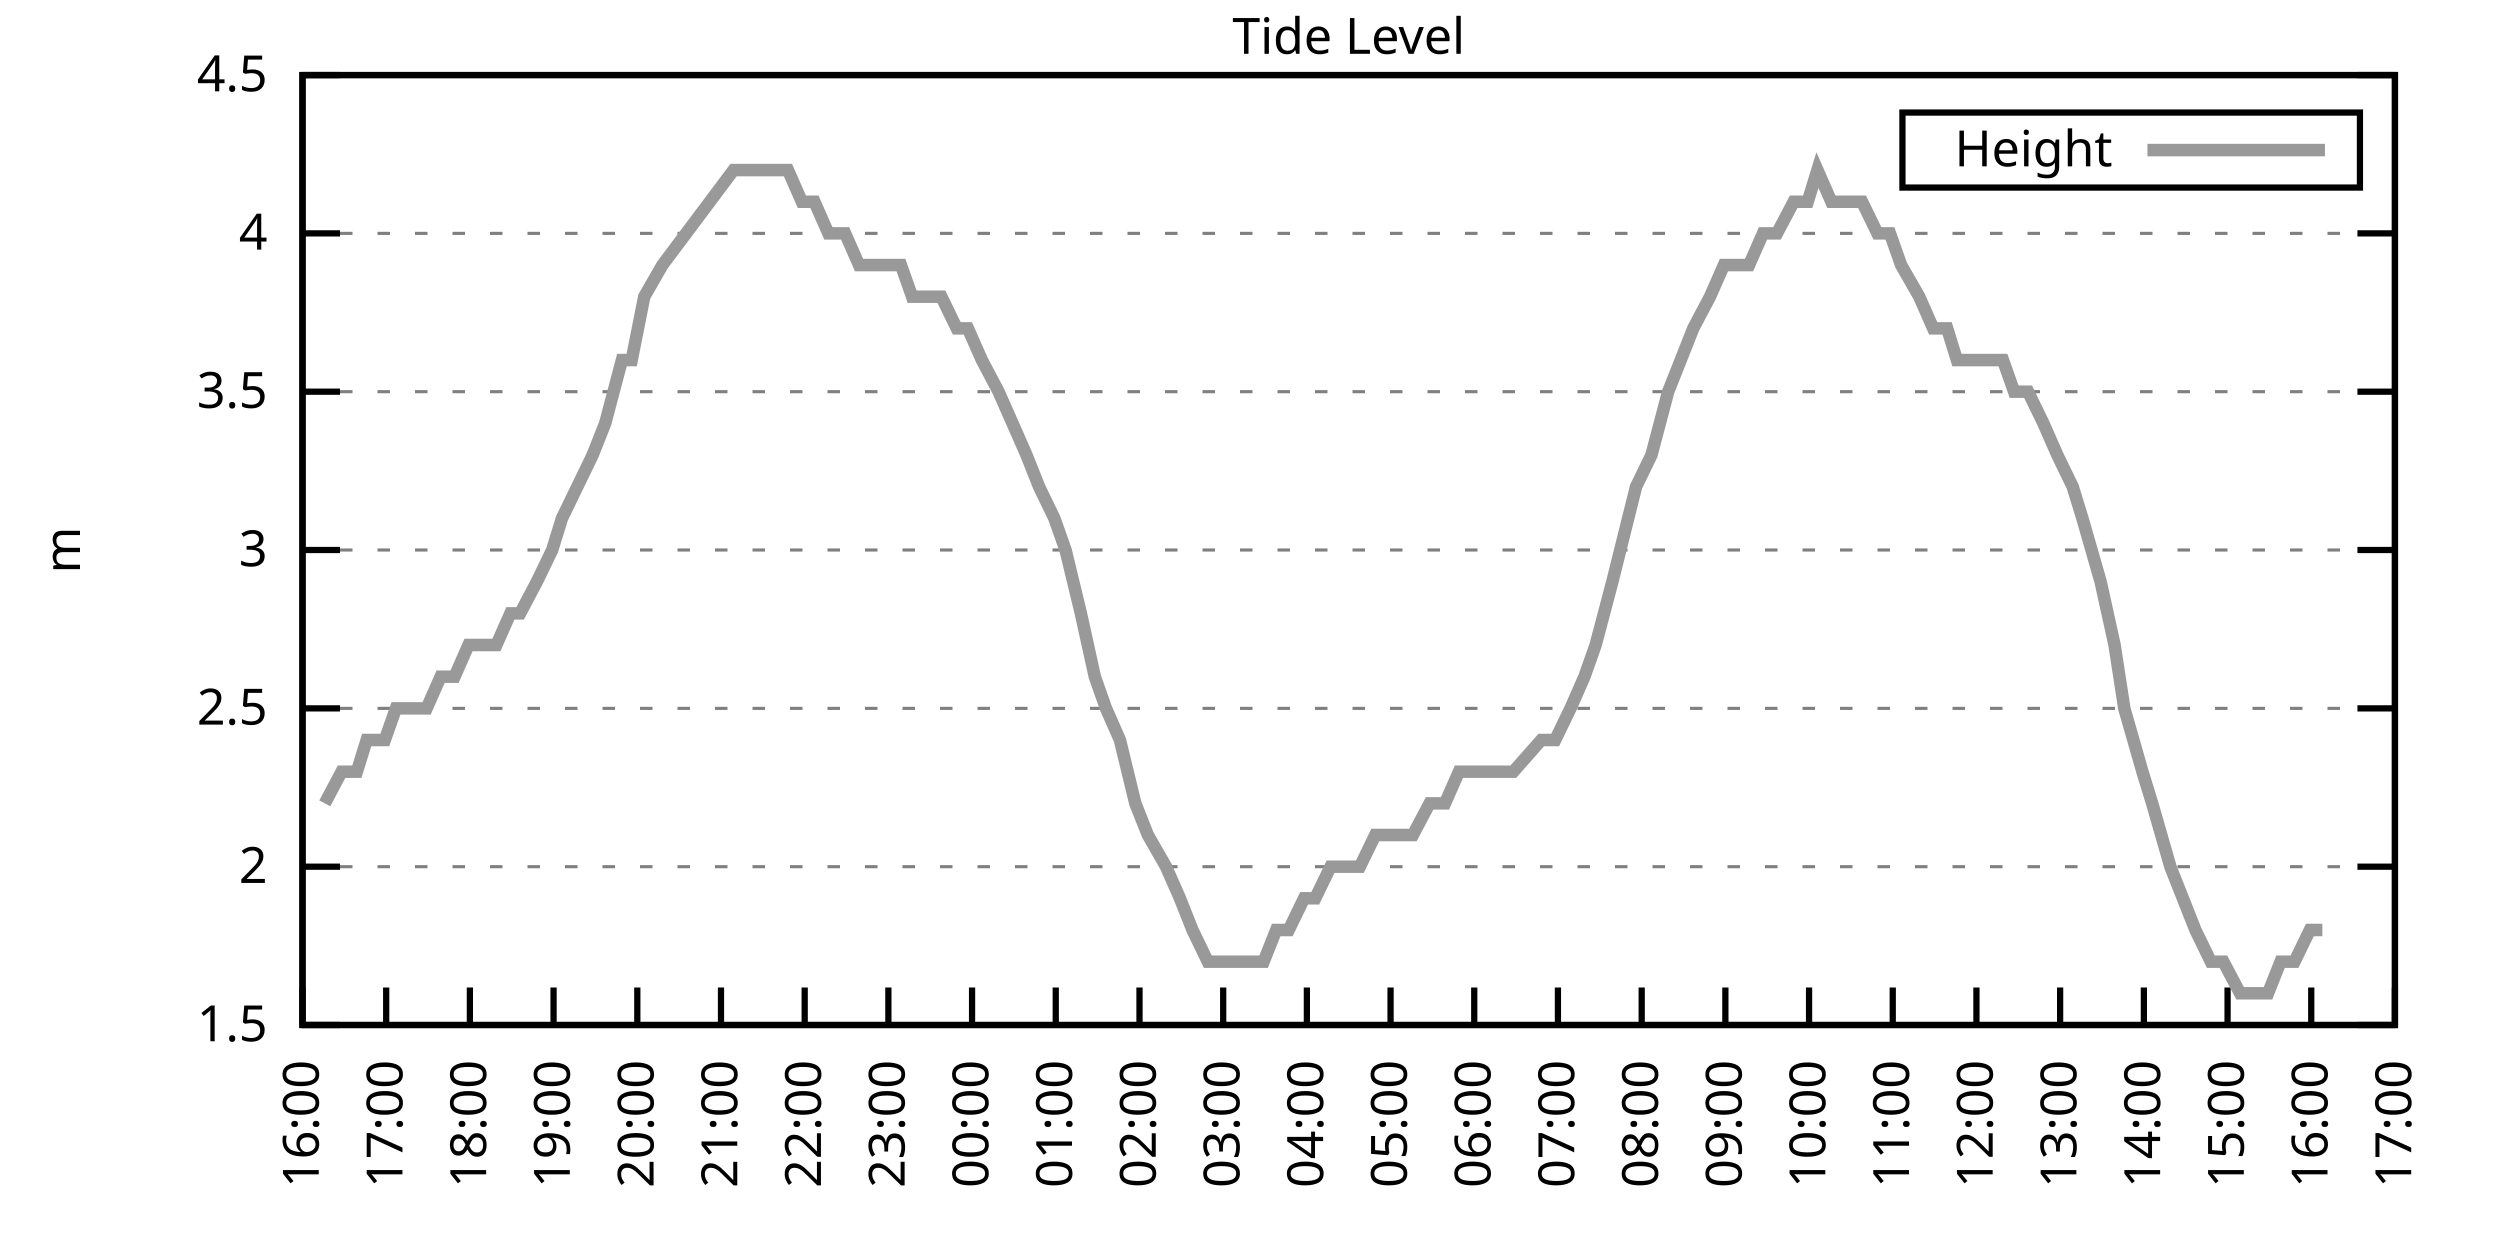
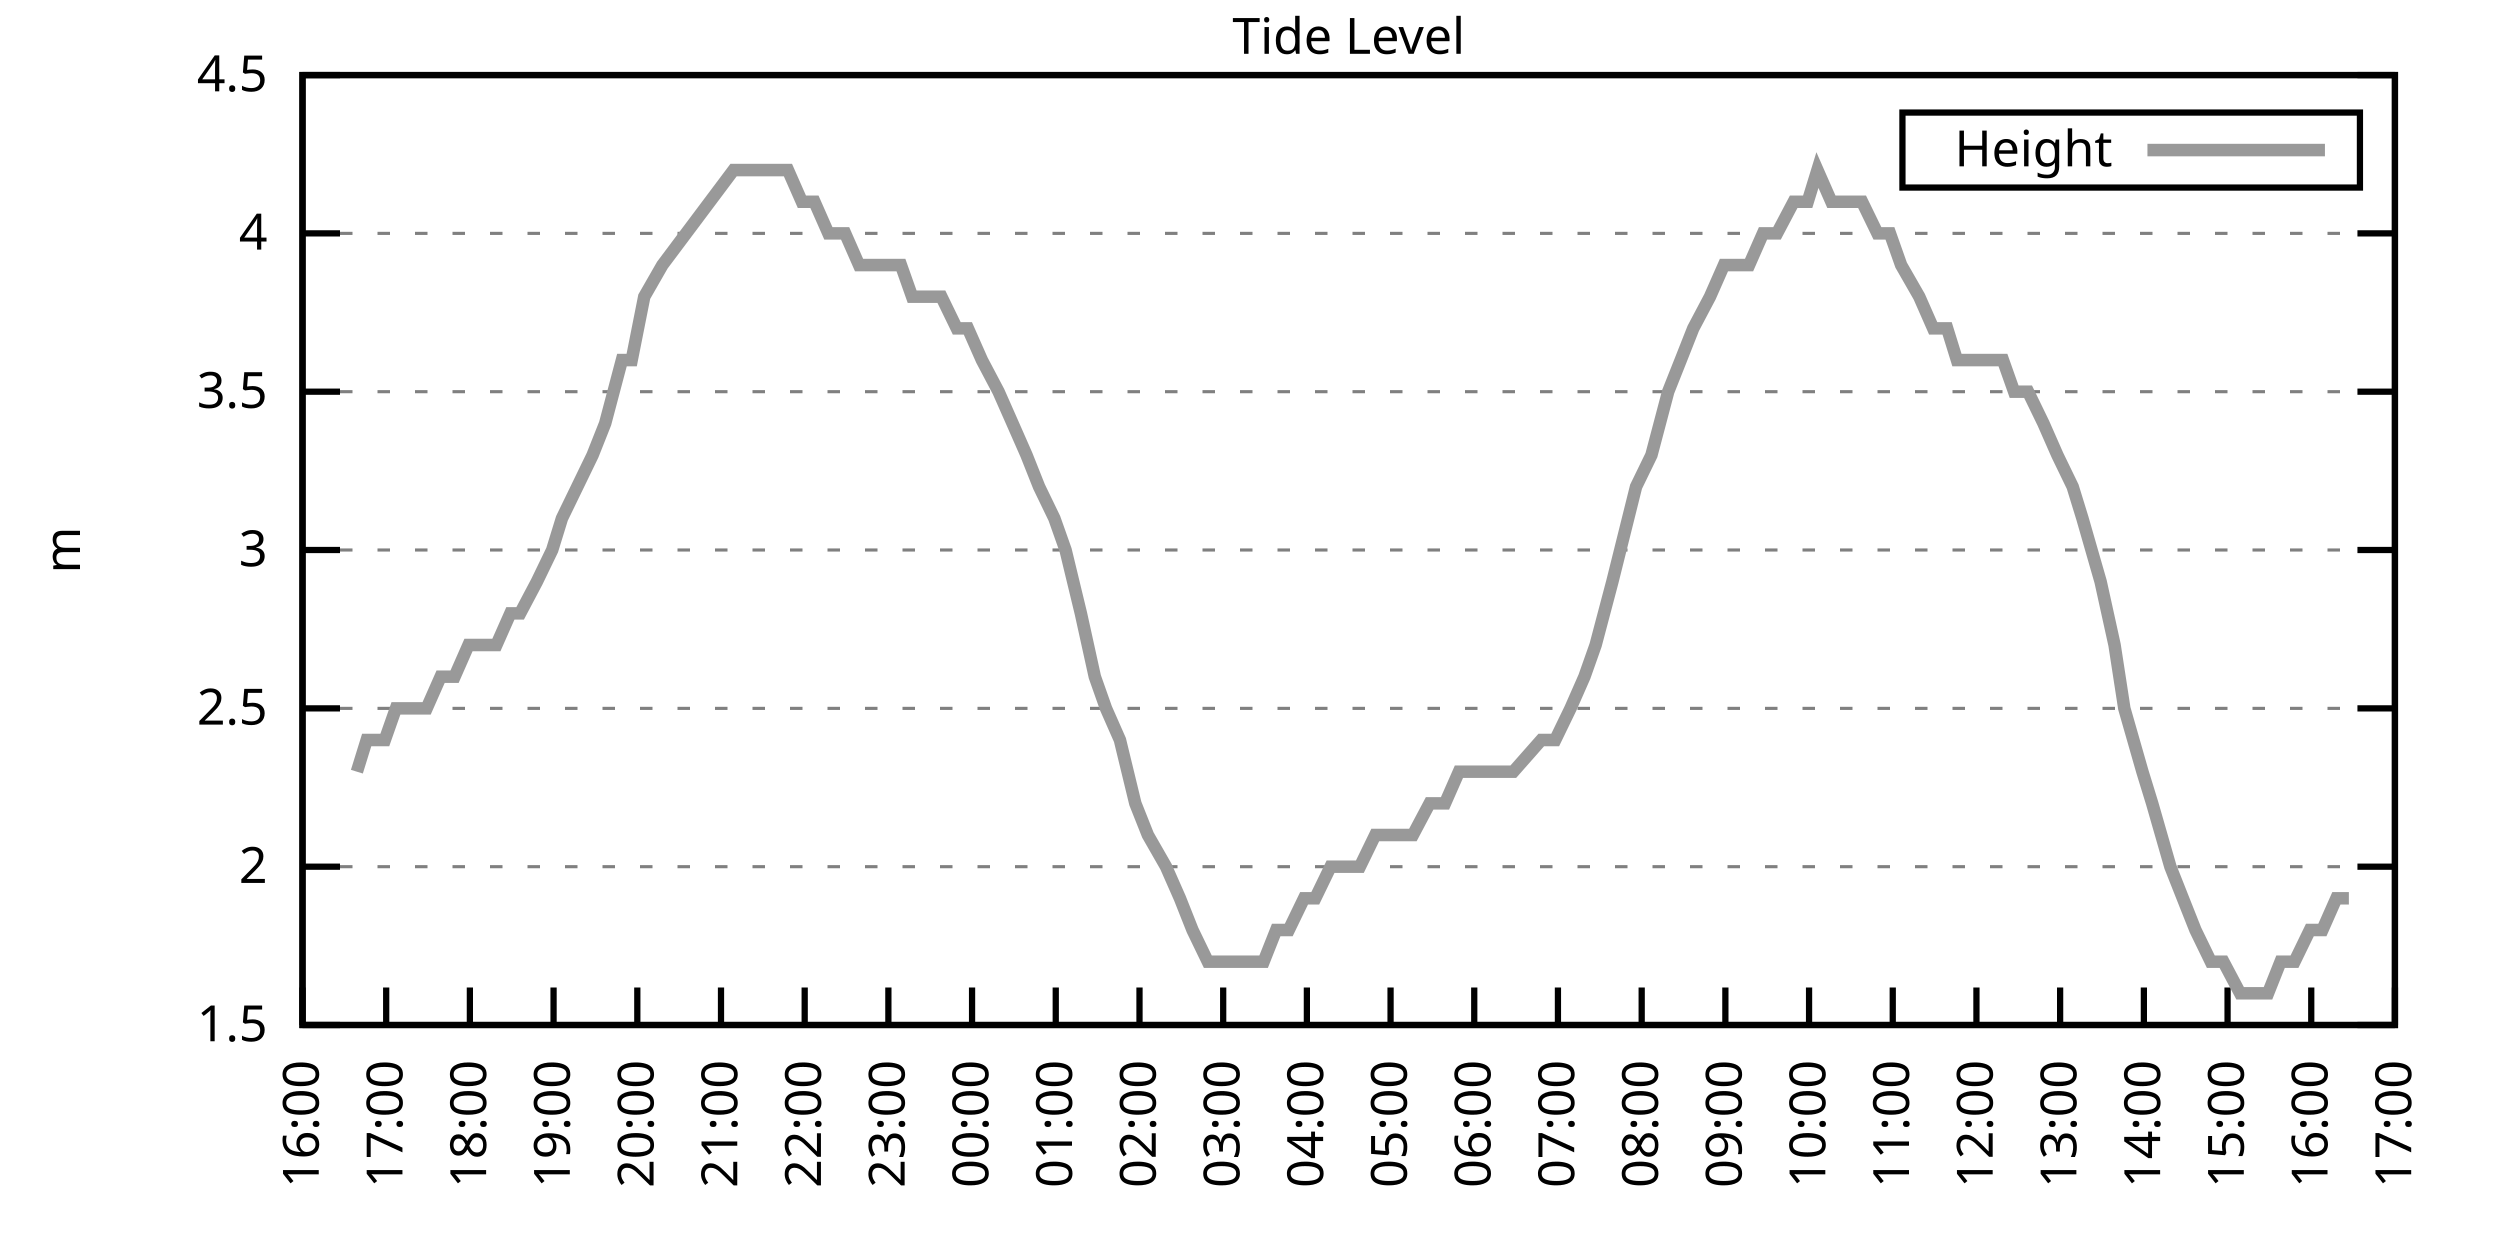
<svg xmlns="http://www.w3.org/2000/svg" xmlns:xlink="http://www.w3.org/1999/xlink" width="400" height="200" viewBox="0 0 400 200">
  <g id="gnuplot_canvas">
    <rect x="0" y="0" width="400" height="200" fill="none" />
    <defs>
      <circle id="gpDot" r="0.5" stroke-width="0.5" stroke="currentColor" />
      <path id="gpPt0" stroke-width="0.333" stroke="currentColor" d="M-1,0 h2 M0,-1 v2" />
      <path id="gpPt1" stroke-width="0.333" stroke="currentColor" d="M-1,-1 L1,1 M1,-1 L-1,1" />
      <path id="gpPt2" stroke-width="0.333" stroke="currentColor" d="M-1,0 L1,0 M0,-1 L0,1 M-1,-1 L1,1 M-1,1 L1,-1" />
      <rect id="gpPt3" stroke-width="0.333" stroke="currentColor" x="-1" y="-1" width="2" height="2" />
      <rect id="gpPt4" stroke-width="0.333" stroke="currentColor" fill="currentColor" x="-1" y="-1" width="2" height="2" />
      <circle id="gpPt5" stroke-width="0.333" stroke="currentColor" cx="0" cy="0" r="1" />
      <use xlink:href="#gpPt5" id="gpPt6" fill="currentColor" stroke="none" />
      <path id="gpPt7" stroke-width="0.333" stroke="currentColor" d="M0,-1.33 L-1.33,0.67 L1.33,0.67 z" />
      <use xlink:href="#gpPt7" id="gpPt8" fill="currentColor" stroke="none" />
      <use xlink:href="#gpPt7" id="gpPt9" stroke="currentColor" transform="rotate(180)" />
      <use xlink:href="#gpPt9" id="gpPt10" fill="currentColor" stroke="none" />
      <use xlink:href="#gpPt3" id="gpPt11" stroke="currentColor" transform="rotate(45)" />
      <use xlink:href="#gpPt11" id="gpPt12" fill="currentColor" stroke="none" />
      <path id="gpPt13" stroke-width="0.333" stroke="currentColor" d="M0,1.330 L1.265,0.411 L0.782,-1.067 L-0.782,-1.076 L-1.265,0.411 z" />
      <use xlink:href="#gpPt13" id="gpPt14" fill="currentColor" stroke="none" />
      <filter id="textbox" filterUnits="objectBoundingBox" x="0" y="0" height="1" width="1">
        <feFlood flood-color="white" flood-opacity="1" result="bgnd" />
        <feComposite in="SourceGraphic" in2="bgnd" operator="atop" />
      </filter>
      <filter id="greybox" filterUnits="objectBoundingBox" x="0" y="0" height="1" width="1">
        <feFlood flood-color="lightgrey" flood-opacity="1" result="grey" />
        <feComposite in="SourceGraphic" in2="grey" operator="atop" />
      </filter>
    </defs>
    <g fill="none" color="white" stroke="currentColor" stroke-width="1.00" stroke-linecap="butt" stroke-linejoin="miter">
</g>
    <g fill="none" color="black" stroke="currentColor" stroke-width="1.00" stroke-linecap="butt" stroke-linejoin="miter">
      <g stroke="none" shape-rendering="crispEdges">
        <polygon fill="rgb(255, 255, 255)" points="48.40,164.00 383.18,164.00 383.18,12.02 48.40,12.02 " />
      </g>
    </g>
    <g fill="none" color="black" stroke="currentColor" stroke-width="1.00" stroke-linecap="butt" stroke-linejoin="miter">
</g>
    <g fill="none" color="black" stroke="black" stroke-width="0.50" stroke-linecap="butt" stroke-linejoin="miter">
</g>
    <g fill="none" color="gray" stroke="currentColor" stroke-width="0.50" stroke-linecap="butt" stroke-linejoin="miter">
      <path stroke="gray" stroke-dasharray="2,4" class="gridline" d="M48.40,164.00 L383.19,164.00  " />
    </g>
    <g fill="none" color="gray" stroke="gray" stroke-width="1.00" stroke-linecap="butt" stroke-linejoin="miter">
</g>
    <g fill="none" color="black" stroke="currentColor" stroke-width="1.00" stroke-linecap="butt" stroke-linejoin="miter">
      <path stroke="black" d="M48.40,164.00 L54.40,164.00 M383.19,164.00 L377.19,164.00  " />
      <g transform="translate(42.80,166.60)" stroke="none" fill="black" font-family="Sans" font-size="8.00" text-anchor="end">
        <text>
          <tspan font-family="Sans"> 1.5</tspan>
        </text>
      </g>
    </g>
    <g fill="none" color="black" stroke="currentColor" stroke-width="1.00" stroke-linecap="butt" stroke-linejoin="miter">
</g>
    <g fill="none" color="black" stroke="black" stroke-width="0.50" stroke-linecap="butt" stroke-linejoin="miter">
</g>
    <g fill="none" color="gray" stroke="currentColor" stroke-width="0.50" stroke-linecap="butt" stroke-linejoin="miter">
      <path stroke="gray" stroke-dasharray="2,4" class="gridline" d="M48.40,138.67 L383.19,138.67  " />
    </g>
    <g fill="none" color="gray" stroke="gray" stroke-width="1.00" stroke-linecap="butt" stroke-linejoin="miter">
</g>
    <g fill="none" color="black" stroke="currentColor" stroke-width="1.00" stroke-linecap="butt" stroke-linejoin="miter">
      <path stroke="black" d="M48.40,138.67 L54.40,138.67 M383.19,138.67 L377.19,138.67  " />
      <g transform="translate(42.80,141.27)" stroke="none" fill="black" font-family="Sans" font-size="8.00" text-anchor="end">
        <text>
          <tspan font-family="Sans"> 2</tspan>
        </text>
      </g>
    </g>
    <g fill="none" color="black" stroke="currentColor" stroke-width="1.00" stroke-linecap="butt" stroke-linejoin="miter">
</g>
    <g fill="none" color="black" stroke="black" stroke-width="0.50" stroke-linecap="butt" stroke-linejoin="miter">
</g>
    <g fill="none" color="gray" stroke="currentColor" stroke-width="0.50" stroke-linecap="butt" stroke-linejoin="miter">
      <path stroke="gray" stroke-dasharray="2,4" class="gridline" d="M48.40,113.34 L383.19,113.34  " />
    </g>
    <g fill="none" color="gray" stroke="gray" stroke-width="1.00" stroke-linecap="butt" stroke-linejoin="miter">
</g>
    <g fill="none" color="black" stroke="currentColor" stroke-width="1.00" stroke-linecap="butt" stroke-linejoin="miter">
      <path stroke="black" d="M48.40,113.34 L54.40,113.34 M383.19,113.34 L377.19,113.34  " />
      <g transform="translate(42.80,115.94)" stroke="none" fill="black" font-family="Sans" font-size="8.00" text-anchor="end">
        <text>
          <tspan font-family="Sans"> 2.5</tspan>
        </text>
      </g>
    </g>
    <g fill="none" color="black" stroke="currentColor" stroke-width="1.00" stroke-linecap="butt" stroke-linejoin="miter">
</g>
    <g fill="none" color="black" stroke="black" stroke-width="0.50" stroke-linecap="butt" stroke-linejoin="miter">
</g>
    <g fill="none" color="gray" stroke="currentColor" stroke-width="0.50" stroke-linecap="butt" stroke-linejoin="miter">
      <path stroke="gray" stroke-dasharray="2,4" class="gridline" d="M48.40,88.00 L383.19,88.00  " />
    </g>
    <g fill="none" color="gray" stroke="gray" stroke-width="1.00" stroke-linecap="butt" stroke-linejoin="miter">
</g>
    <g fill="none" color="black" stroke="currentColor" stroke-width="1.00" stroke-linecap="butt" stroke-linejoin="miter">
      <path stroke="black" d="M48.40,88.00 L54.40,88.00 M383.19,88.00 L377.19,88.00  " />
      <g transform="translate(42.80,90.60)" stroke="none" fill="black" font-family="Sans" font-size="8.00" text-anchor="end">
        <text>
          <tspan font-family="Sans"> 3</tspan>
        </text>
      </g>
    </g>
    <g fill="none" color="black" stroke="currentColor" stroke-width="1.00" stroke-linecap="butt" stroke-linejoin="miter">
</g>
    <g fill="none" color="black" stroke="black" stroke-width="0.50" stroke-linecap="butt" stroke-linejoin="miter">
</g>
    <g fill="none" color="gray" stroke="currentColor" stroke-width="0.50" stroke-linecap="butt" stroke-linejoin="miter">
      <path stroke="gray" stroke-dasharray="2,4" class="gridline" d="M48.40,62.67 L383.19,62.67  " />
    </g>
    <g fill="none" color="gray" stroke="gray" stroke-width="1.00" stroke-linecap="butt" stroke-linejoin="miter">
</g>
    <g fill="none" color="black" stroke="currentColor" stroke-width="1.00" stroke-linecap="butt" stroke-linejoin="miter">
      <path stroke="black" d="M48.40,62.67 L54.40,62.67 M383.19,62.67 L377.19,62.67  " />
      <g transform="translate(42.80,65.27)" stroke="none" fill="black" font-family="Sans" font-size="8.00" text-anchor="end">
        <text>
          <tspan font-family="Sans"> 3.5</tspan>
        </text>
      </g>
    </g>
    <g fill="none" color="black" stroke="currentColor" stroke-width="1.00" stroke-linecap="butt" stroke-linejoin="miter">
</g>
    <g fill="none" color="black" stroke="black" stroke-width="0.50" stroke-linecap="butt" stroke-linejoin="miter">
</g>
    <g fill="none" color="gray" stroke="currentColor" stroke-width="0.50" stroke-linecap="butt" stroke-linejoin="miter">
      <path stroke="gray" stroke-dasharray="2,4" class="gridline" d="M48.40,37.34 L383.19,37.34  " />
    </g>
    <g fill="none" color="gray" stroke="gray" stroke-width="1.00" stroke-linecap="butt" stroke-linejoin="miter">
</g>
    <g fill="none" color="black" stroke="currentColor" stroke-width="1.00" stroke-linecap="butt" stroke-linejoin="miter">
      <path stroke="black" d="M48.40,37.34 L54.40,37.34 M383.19,37.34 L377.19,37.34  " />
      <g transform="translate(42.80,39.94)" stroke="none" fill="black" font-family="Sans" font-size="8.00" text-anchor="end">
        <text>
          <tspan font-family="Sans"> 4</tspan>
        </text>
      </g>
    </g>
    <g fill="none" color="black" stroke="currentColor" stroke-width="1.00" stroke-linecap="butt" stroke-linejoin="miter">
</g>
    <g fill="none" color="black" stroke="black" stroke-width="0.50" stroke-linecap="butt" stroke-linejoin="miter">
</g>
    <g fill="none" color="gray" stroke="currentColor" stroke-width="0.50" stroke-linecap="butt" stroke-linejoin="miter">
      <path stroke="gray" stroke-dasharray="2,4" class="gridline" d="M48.40,12.01 L383.19,12.01  " />
    </g>
    <g fill="none" color="gray" stroke="gray" stroke-width="1.00" stroke-linecap="butt" stroke-linejoin="miter">
</g>
    <g fill="none" color="black" stroke="currentColor" stroke-width="1.00" stroke-linecap="butt" stroke-linejoin="miter">
      <path stroke="black" d="M48.40,12.01 L54.40,12.01 M383.19,12.01 L377.19,12.01  " />
      <g transform="translate(42.80,14.61)" stroke="none" fill="black" font-family="Sans" font-size="8.00" text-anchor="end">
        <text>
          <tspan font-family="Sans"> 4.5</tspan>
        </text>
      </g>
    </g>
    <g fill="none" color="black" stroke="currentColor" stroke-width="1.00" stroke-linecap="butt" stroke-linejoin="miter">
      <path stroke="black" d="M48.40,164.00 L48.40,158.00  " />
      <g transform="translate(51.00,169.60) rotate(270.00)" stroke="none" fill="black" font-family="Sans" font-size="8.00" text-anchor="end">
        <text>
          <tspan font-family="Sans">16:00</tspan>
        </text>
      </g>
    </g>
    <g fill="none" color="black" stroke="currentColor" stroke-width="1.00" stroke-linecap="butt" stroke-linejoin="miter">
      <path stroke="black" d="M61.79,164.00 L61.79,158.00  " />
      <g transform="translate(64.39,169.60) rotate(270.00)" stroke="none" fill="black" font-family="Sans" font-size="8.00" text-anchor="end">
        <text>
          <tspan font-family="Sans">17:00</tspan>
        </text>
      </g>
    </g>
    <g fill="none" color="black" stroke="currentColor" stroke-width="1.00" stroke-linecap="butt" stroke-linejoin="miter">
      <path stroke="black" d="M75.18,164.00 L75.18,158.00  " />
      <g transform="translate(77.78,169.60) rotate(270.00)" stroke="none" fill="black" font-family="Sans" font-size="8.00" text-anchor="end">
        <text>
          <tspan font-family="Sans">18:00</tspan>
        </text>
      </g>
    </g>
    <g fill="none" color="black" stroke="currentColor" stroke-width="1.00" stroke-linecap="butt" stroke-linejoin="miter">
      <path stroke="black" d="M88.57,164.00 L88.57,158.00  " />
      <g transform="translate(91.17,169.60) rotate(270.00)" stroke="none" fill="black" font-family="Sans" font-size="8.00" text-anchor="end">
        <text>
          <tspan font-family="Sans">19:00</tspan>
        </text>
      </g>
    </g>
    <g fill="none" color="black" stroke="currentColor" stroke-width="1.00" stroke-linecap="butt" stroke-linejoin="miter">
      <path stroke="black" d="M101.97,164.00 L101.97,158.00  " />
      <g transform="translate(104.57,169.60) rotate(270.00)" stroke="none" fill="black" font-family="Sans" font-size="8.00" text-anchor="end">
        <text>
          <tspan font-family="Sans">20:00</tspan>
        </text>
      </g>
    </g>
    <g fill="none" color="black" stroke="currentColor" stroke-width="1.00" stroke-linecap="butt" stroke-linejoin="miter">
      <path stroke="black" d="M115.36,164.00 L115.36,158.00  " />
      <g transform="translate(117.96,169.60) rotate(270.00)" stroke="none" fill="black" font-family="Sans" font-size="8.00" text-anchor="end">
        <text>
          <tspan font-family="Sans">21:00</tspan>
        </text>
      </g>
    </g>
    <g fill="none" color="black" stroke="currentColor" stroke-width="1.00" stroke-linecap="butt" stroke-linejoin="miter">
      <path stroke="black" d="M128.75,164.00 L128.75,158.00  " />
      <g transform="translate(131.35,169.60) rotate(270.00)" stroke="none" fill="black" font-family="Sans" font-size="8.00" text-anchor="end">
        <text>
          <tspan font-family="Sans">22:00</tspan>
        </text>
      </g>
    </g>
    <g fill="none" color="black" stroke="currentColor" stroke-width="1.00" stroke-linecap="butt" stroke-linejoin="miter">
      <path stroke="black" d="M142.14,164.00 L142.14,158.00  " />
      <g transform="translate(144.74,169.60) rotate(270.00)" stroke="none" fill="black" font-family="Sans" font-size="8.00" text-anchor="end">
        <text>
          <tspan font-family="Sans">23:00</tspan>
        </text>
      </g>
    </g>
    <g fill="none" color="black" stroke="currentColor" stroke-width="1.00" stroke-linecap="butt" stroke-linejoin="miter">
      <path stroke="black" d="M155.53,164.00 L155.53,158.00  " />
      <g transform="translate(158.13,169.60) rotate(270.00)" stroke="none" fill="black" font-family="Sans" font-size="8.00" text-anchor="end">
        <text>
          <tspan font-family="Sans">00:00</tspan>
        </text>
      </g>
    </g>
    <g fill="none" color="black" stroke="currentColor" stroke-width="1.00" stroke-linecap="butt" stroke-linejoin="miter">
      <path stroke="black" d="M168.92,164.00 L168.92,158.00  " />
      <g transform="translate(171.52,169.60) rotate(270.00)" stroke="none" fill="black" font-family="Sans" font-size="8.00" text-anchor="end">
        <text>
          <tspan font-family="Sans">01:00</tspan>
        </text>
      </g>
    </g>
    <g fill="none" color="black" stroke="currentColor" stroke-width="1.00" stroke-linecap="butt" stroke-linejoin="miter">
      <path stroke="black" d="M182.32,164.00 L182.32,158.00  " />
      <g transform="translate(184.92,169.60) rotate(270.00)" stroke="none" fill="black" font-family="Sans" font-size="8.00" text-anchor="end">
        <text>
          <tspan font-family="Sans">02:00</tspan>
        </text>
      </g>
    </g>
    <g fill="none" color="black" stroke="currentColor" stroke-width="1.00" stroke-linecap="butt" stroke-linejoin="miter">
      <path stroke="black" d="M195.71,164.00 L195.71,158.00  " />
      <g transform="translate(198.31,169.60) rotate(270.00)" stroke="none" fill="black" font-family="Sans" font-size="8.00" text-anchor="end">
        <text>
          <tspan font-family="Sans">03:00</tspan>
        </text>
      </g>
    </g>
    <g fill="none" color="black" stroke="currentColor" stroke-width="1.00" stroke-linecap="butt" stroke-linejoin="miter">
      <path stroke="black" d="M209.10,164.00 L209.10,158.00  " />
      <g transform="translate(211.70,169.60) rotate(270.00)" stroke="none" fill="black" font-family="Sans" font-size="8.00" text-anchor="end">
        <text>
          <tspan font-family="Sans">04:00</tspan>
        </text>
      </g>
    </g>
    <g fill="none" color="black" stroke="currentColor" stroke-width="1.00" stroke-linecap="butt" stroke-linejoin="miter">
      <path stroke="black" d="M222.49,164.00 L222.49,158.00  " />
      <g transform="translate(225.09,169.60) rotate(270.00)" stroke="none" fill="black" font-family="Sans" font-size="8.00" text-anchor="end">
        <text>
          <tspan font-family="Sans">05:00</tspan>
        </text>
      </g>
    </g>
    <g fill="none" color="black" stroke="currentColor" stroke-width="1.00" stroke-linecap="butt" stroke-linejoin="miter">
      <path stroke="black" d="M235.88,164.00 L235.88,158.00  " />
      <g transform="translate(238.48,169.60) rotate(270.00)" stroke="none" fill="black" font-family="Sans" font-size="8.00" text-anchor="end">
        <text>
          <tspan font-family="Sans">06:00</tspan>
        </text>
      </g>
    </g>
    <g fill="none" color="black" stroke="currentColor" stroke-width="1.00" stroke-linecap="butt" stroke-linejoin="miter">
      <path stroke="black" d="M249.27,164.00 L249.27,158.00  " />
      <g transform="translate(251.87,169.60) rotate(270.00)" stroke="none" fill="black" font-family="Sans" font-size="8.00" text-anchor="end">
        <text>
          <tspan font-family="Sans">07:00</tspan>
        </text>
      </g>
    </g>
    <g fill="none" color="black" stroke="currentColor" stroke-width="1.00" stroke-linecap="butt" stroke-linejoin="miter">
      <path stroke="black" d="M262.67,164.00 L262.67,158.00  " />
      <g transform="translate(265.27,169.60) rotate(270.00)" stroke="none" fill="black" font-family="Sans" font-size="8.00" text-anchor="end">
        <text>
          <tspan font-family="Sans">08:00</tspan>
        </text>
      </g>
    </g>
    <g fill="none" color="black" stroke="currentColor" stroke-width="1.00" stroke-linecap="butt" stroke-linejoin="miter">
      <path stroke="black" d="M276.06,164.00 L276.06,158.00  " />
      <g transform="translate(278.66,169.60) rotate(270.00)" stroke="none" fill="black" font-family="Sans" font-size="8.00" text-anchor="end">
        <text>
          <tspan font-family="Sans">09:00</tspan>
        </text>
      </g>
    </g>
    <g fill="none" color="black" stroke="currentColor" stroke-width="1.00" stroke-linecap="butt" stroke-linejoin="miter">
      <path stroke="black" d="M289.45,164.00 L289.45,158.00  " />
      <g transform="translate(292.05,169.60) rotate(270.00)" stroke="none" fill="black" font-family="Sans" font-size="8.00" text-anchor="end">
        <text>
          <tspan font-family="Sans">10:00</tspan>
        </text>
      </g>
    </g>
    <g fill="none" color="black" stroke="currentColor" stroke-width="1.00" stroke-linecap="butt" stroke-linejoin="miter">
      <path stroke="black" d="M302.84,164.00 L302.84,158.00  " />
      <g transform="translate(305.44,169.60) rotate(270.00)" stroke="none" fill="black" font-family="Sans" font-size="8.00" text-anchor="end">
        <text>
          <tspan font-family="Sans">11:00</tspan>
        </text>
      </g>
    </g>
    <g fill="none" color="black" stroke="currentColor" stroke-width="1.00" stroke-linecap="butt" stroke-linejoin="miter">
      <path stroke="black" d="M316.23,164.00 L316.23,158.00  " />
      <g transform="translate(318.83,169.60) rotate(270.00)" stroke="none" fill="black" font-family="Sans" font-size="8.00" text-anchor="end">
        <text>
          <tspan font-family="Sans">12:00</tspan>
        </text>
      </g>
    </g>
    <g fill="none" color="black" stroke="currentColor" stroke-width="1.00" stroke-linecap="butt" stroke-linejoin="miter">
      <path stroke="black" d="M329.62,164.00 L329.62,158.00  " />
      <g transform="translate(332.22,169.60) rotate(270.00)" stroke="none" fill="black" font-family="Sans" font-size="8.00" text-anchor="end">
        <text>
          <tspan font-family="Sans">13:00</tspan>
        </text>
      </g>
    </g>
    <g fill="none" color="black" stroke="currentColor" stroke-width="1.00" stroke-linecap="butt" stroke-linejoin="miter">
      <path stroke="black" d="M343.02,164.00 L343.02,158.00  " />
      <g transform="translate(345.62,169.60) rotate(270.00)" stroke="none" fill="black" font-family="Sans" font-size="8.00" text-anchor="end">
        <text>
          <tspan font-family="Sans">14:00</tspan>
        </text>
      </g>
    </g>
    <g fill="none" color="black" stroke="currentColor" stroke-width="1.00" stroke-linecap="butt" stroke-linejoin="miter">
      <path stroke="black" d="M356.41,164.00 L356.41,158.00  " />
      <g transform="translate(359.01,169.60) rotate(270.00)" stroke="none" fill="black" font-family="Sans" font-size="8.00" text-anchor="end">
        <text>
          <tspan font-family="Sans">15:00</tspan>
        </text>
      </g>
    </g>
    <g fill="none" color="black" stroke="currentColor" stroke-width="1.00" stroke-linecap="butt" stroke-linejoin="miter">
      <path stroke="black" d="M369.80,164.00 L369.80,158.00  " />
      <g transform="translate(372.40,169.60) rotate(270.00)" stroke="none" fill="black" font-family="Sans" font-size="8.00" text-anchor="end">
        <text>
          <tspan font-family="Sans">16:00</tspan>
        </text>
      </g>
    </g>
    <g fill="none" color="black" stroke="currentColor" stroke-width="1.00" stroke-linecap="butt" stroke-linejoin="miter">
      <path stroke="black" d="M383.19,164.00 L383.19,158.00  " />
      <g transform="translate(385.79,169.60) rotate(270.00)" stroke="none" fill="black" font-family="Sans" font-size="8.00" text-anchor="end">
        <text>
          <tspan font-family="Sans">17:00</tspan>
        </text>
      </g>
    </g>
    <g fill="none" color="black" stroke="currentColor" stroke-width="1.00" stroke-linecap="butt" stroke-linejoin="miter">
</g>
    <g fill="none" color="black" stroke="currentColor" stroke-width="1.00" stroke-linecap="butt" stroke-linejoin="miter">
      <path stroke="black" d="M48.40,12.01 L48.40,164.00 L383.19,164.00 L383.19,12.01 L48.40,12.01 Z  " />
    </g>
    <g fill="none" color="black" stroke="currentColor" stroke-width="1.00" stroke-linecap="butt" stroke-linejoin="miter">
</g>
    <g fill="none" color="black" stroke="currentColor" stroke-width="1.00" stroke-linecap="butt" stroke-linejoin="miter">
      <path stroke="black" d="M304.39,30.01 L304.39,18.01 L377.59,18.01 L377.59,30.01 L304.39,30.01 Z  " />
    </g>
    <g id="Tide_level_plot_1">
      <g fill="none" color="white" stroke="black" stroke-width="2.00" stroke-linecap="butt" stroke-linejoin="miter">
</g>
      <g fill="none" color="black" stroke="currentColor" stroke-width="2.00" stroke-linecap="butt" stroke-linejoin="miter">
        <g transform="translate(337.99,26.61)" stroke="none" fill="black" font-family="Sans" font-size="8.00" text-anchor="end">
          <text>
            <tspan font-family="Sans">Height</tspan>
          </text>
        </g>
      </g>
      <g fill="none" color="black" stroke="currentColor" stroke-width="2.00" stroke-linecap="butt" stroke-linejoin="miter">
-         <path stroke="rgb(153, 153, 153)" d="M343.59,24.01 L371.99,24.01 M51.97,128.54 L54.65,123.47 L57.10,123.47 L58.67,118.40 L61.57,118.40 L63.35,113.34   L66.03,113.34 L68.26,113.34 L70.50,108.27 L72.73,108.27 L74.96,103.20 L76.97,103.20 L79.42,103.20 L81.66,98.14   L83.22,98.14 L85.90,93.07 L88.35,88.00 L89.91,82.94 L92.37,77.87 L94.82,72.81 L96.83,67.74 L99.51,57.61   L101.07,57.61 L103.08,47.47 L105.98,42.41 L117.37,27.21 L118.93,27.21 L121.38,27.21 L123.84,27.21 L126.07,27.21   L128.30,32.28 L130.31,32.28 L132.54,37.34 L135.22,37.34 L137.45,42.41 L139.24,42.41 L141.69,42.41 L144.15,42.41   L145.94,47.47 L148.17,47.47 L150.62,47.47 L153.08,52.54 L154.86,52.54 L157.10,57.61 L159.77,62.67 L162.01,67.74   L164.24,72.81 L166.25,77.87 L168.70,82.94 L170.49,88.00 L172.94,98.14 L175.17,108.27 L176.96,113.34 L179.19,118.40   L181.65,128.54 L183.66,133.60 L186.56,138.67 L188.79,143.73 L190.80,148.80 L193.25,153.87 L195.26,153.87 L197.72,153.87   L199.28,153.87 L202.18,153.87 L204.19,148.80 L206.20,148.80 L208.65,143.73 L210.44,143.73 L212.89,138.67 L215.35,138.67   L217.58,138.67 L220.04,133.60 L222.27,133.60 L224.50,133.60 L226.06,133.60 L228.74,128.54 L231.20,128.54 L233.43,123.47   L235.66,123.47 L237.89,123.47 L240.12,123.47 L242.13,123.47 L246.60,118.40 L248.83,118.40 L251.28,113.34 L253.51,108.27   L255.30,103.20 L257.98,93.07 L261.77,77.87 L264.23,72.81 L266.91,62.67 L268.92,57.61 L270.92,52.54 L273.60,47.47   L275.83,42.41 L277.40,42.41 L279.85,42.41 L282.08,37.34 L284.32,37.34 L286.99,32.28 L289.23,32.28 L290.79,27.21   L293.02,32.28 L295.92,32.28 L297.93,32.28 L300.39,37.34 L302.39,37.34 L304.18,42.41 L307.08,47.47 L309.31,52.54   L311.54,52.54 L313.11,57.61 L315.56,57.61 L318.24,57.61 L320.47,57.61 L322.26,62.67 L324.49,62.67 L326.95,67.74   L329.18,72.81 L331.63,77.87 L333.19,82.94 L336.10,93.07 L338.33,103.20 L339.89,113.34 L342.79,123.47 L344.35,128.54   L347.26,138.67 L349.26,143.73 L351.27,148.80 L353.73,153.87 L355.74,153.87 L358.42,158.93 L360.65,158.93 L362.88,158.93   L364.89,153.87 L367.12,153.87 L369.58,148.80 L371.58,148.80  " />
+         <path stroke="rgb(153, 153, 153)" d="M343.59,24.01 L371.99,24.01 M57.10,123.47 L58.67,118.40 L61.57,118.40 L63.35,113.34 L66.03,113.34 L68.26,113.34   L70.50,108.27 L72.73,108.27 L74.96,103.20 L76.97,103.20 L79.42,103.20 L81.66,98.14 L83.22,98.14 L85.90,93.07   L88.35,88.00 L89.91,82.94 L92.37,77.87 L94.82,72.81 L96.83,67.74 L99.51,57.61 L101.07,57.61 L103.08,47.47   L105.98,42.41 L117.37,27.21 L118.93,27.21 L121.38,27.21 L123.84,27.21 L126.07,27.21 L128.30,32.28 L130.31,32.28   L132.54,37.34 L135.22,37.34 L137.45,42.41 L139.24,42.41 L141.69,42.41 L144.15,42.41 L145.94,47.47 L148.17,47.47   L150.62,47.47 L153.08,52.54 L154.86,52.54 L157.10,57.61 L159.77,62.67 L162.01,67.74 L164.24,72.81 L166.25,77.87   L168.70,82.94 L170.49,88.00 L172.94,98.14 L175.17,108.27 L176.96,113.34 L179.19,118.40 L181.65,128.54 L183.66,133.60   L186.56,138.67 L188.79,143.73 L190.80,148.80 L193.25,153.87 L195.26,153.87 L197.72,153.87 L199.28,153.87 L202.18,153.87   L204.19,148.80 L206.20,148.80 L208.65,143.73 L210.44,143.73 L212.89,138.67 L215.35,138.67 L217.58,138.67 L220.04,133.60   L222.27,133.60 L224.50,133.60 L226.06,133.60 L228.74,128.54 L231.20,128.54 L233.43,123.47 L235.66,123.47 L237.89,123.47   L240.12,123.47 L242.13,123.47 L246.60,118.40 L248.83,118.40 L251.28,113.34 L253.51,108.27 L255.30,103.20 L257.98,93.07   L261.77,77.87 L264.23,72.81 L266.91,62.67 L268.92,57.61 L270.92,52.54 L273.60,47.47 L275.83,42.41 L277.40,42.41   L279.85,42.41 L282.08,37.34 L284.32,37.34 L286.99,32.28 L289.23,32.28 L290.79,27.21 L293.02,32.28 L295.92,32.28   L297.93,32.28 L300.39,37.34 L302.39,37.34 L304.18,42.41 L307.08,47.47 L309.31,52.54 L311.54,52.54 L313.11,57.61   L315.56,57.61 L318.24,57.61 L320.47,57.61 L322.26,62.67 L324.49,62.67 L326.95,67.74 L329.18,72.81 L331.63,77.87   L333.19,82.94 L336.10,93.07 L338.33,103.20 L339.89,113.34 L342.79,123.47 L344.35,128.54 L347.26,138.67 L349.26,143.73   L351.27,148.80 L353.73,153.87 L355.74,153.87 L358.42,158.93 L360.65,158.93 L362.88,158.93 L364.89,153.87 L367.12,153.87   L369.58,148.80 L371.58,148.80 L373.82,143.73 L375.82,143.73  " />
      </g>
    </g>
    <g fill="none" color="black" stroke="currentColor" stroke-width="2.00" stroke-linecap="butt" stroke-linejoin="miter">
</g>
    <g fill="none" color="black" stroke="black" stroke-width="1.00" stroke-linecap="butt" stroke-linejoin="miter">
</g>
    <g fill="none" color="black" stroke="currentColor" stroke-width="1.00" stroke-linecap="butt" stroke-linejoin="miter">
      <path stroke="black" d="M48.40,12.01 L48.40,164.00 L383.19,164.00 L383.19,12.01 L48.40,12.01 Z  " />
      <g transform="translate(12.80,88.01) rotate(270.00)" stroke="none" fill="black" font-family="Sans" font-size="8.00" text-anchor="middle">
        <text>
          <tspan font-family="Sans">m</tspan>
        </text>
      </g>
    </g>
    <g fill="none" color="black" stroke="currentColor" stroke-width="1.00" stroke-linecap="butt" stroke-linejoin="miter">
</g>
    <g fill="none" color="black" stroke="currentColor" stroke-width="1.00" stroke-linecap="butt" stroke-linejoin="miter">
      <g transform="translate(215.79,8.61)" stroke="none" fill="black" font-family="Sans" font-size="8.00" text-anchor="middle">
        <text>
          <tspan font-family="Sans">Tide Level</tspan>
        </text>
      </g>
    </g>
    <g fill="none" color="black" stroke="currentColor" stroke-width="1.00" stroke-linecap="butt" stroke-linejoin="miter">
</g>
  </g>
</svg>
